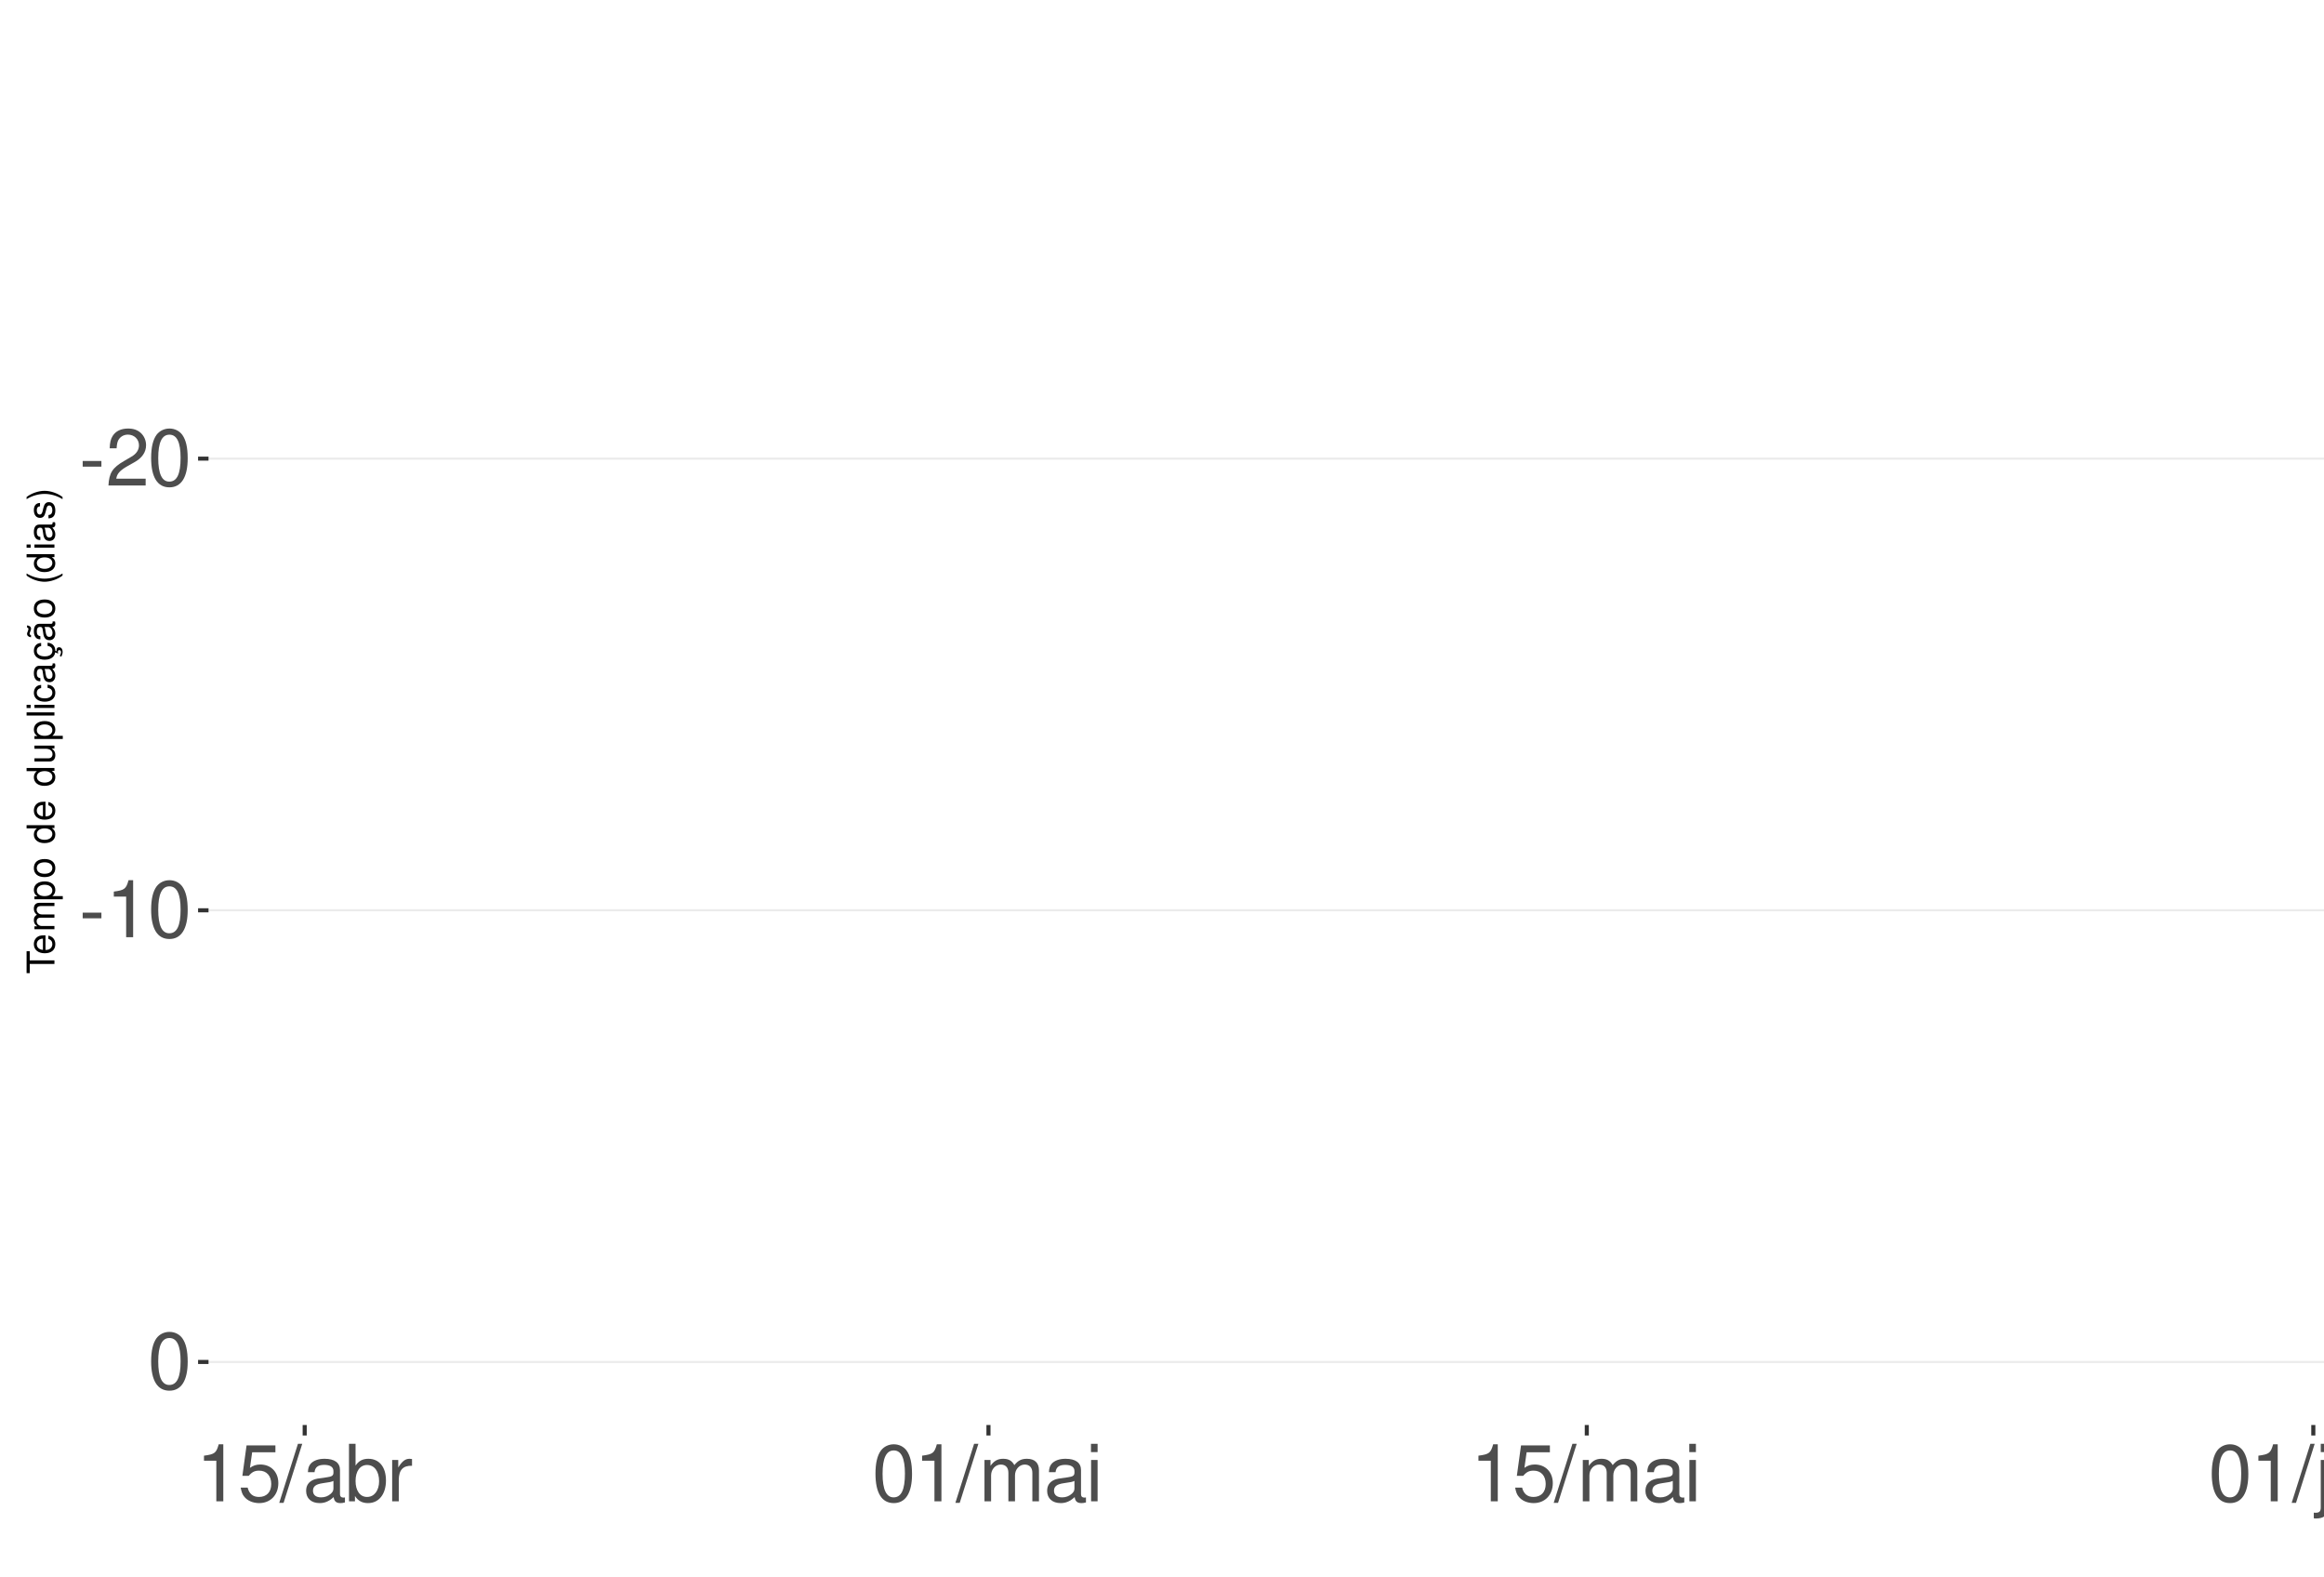
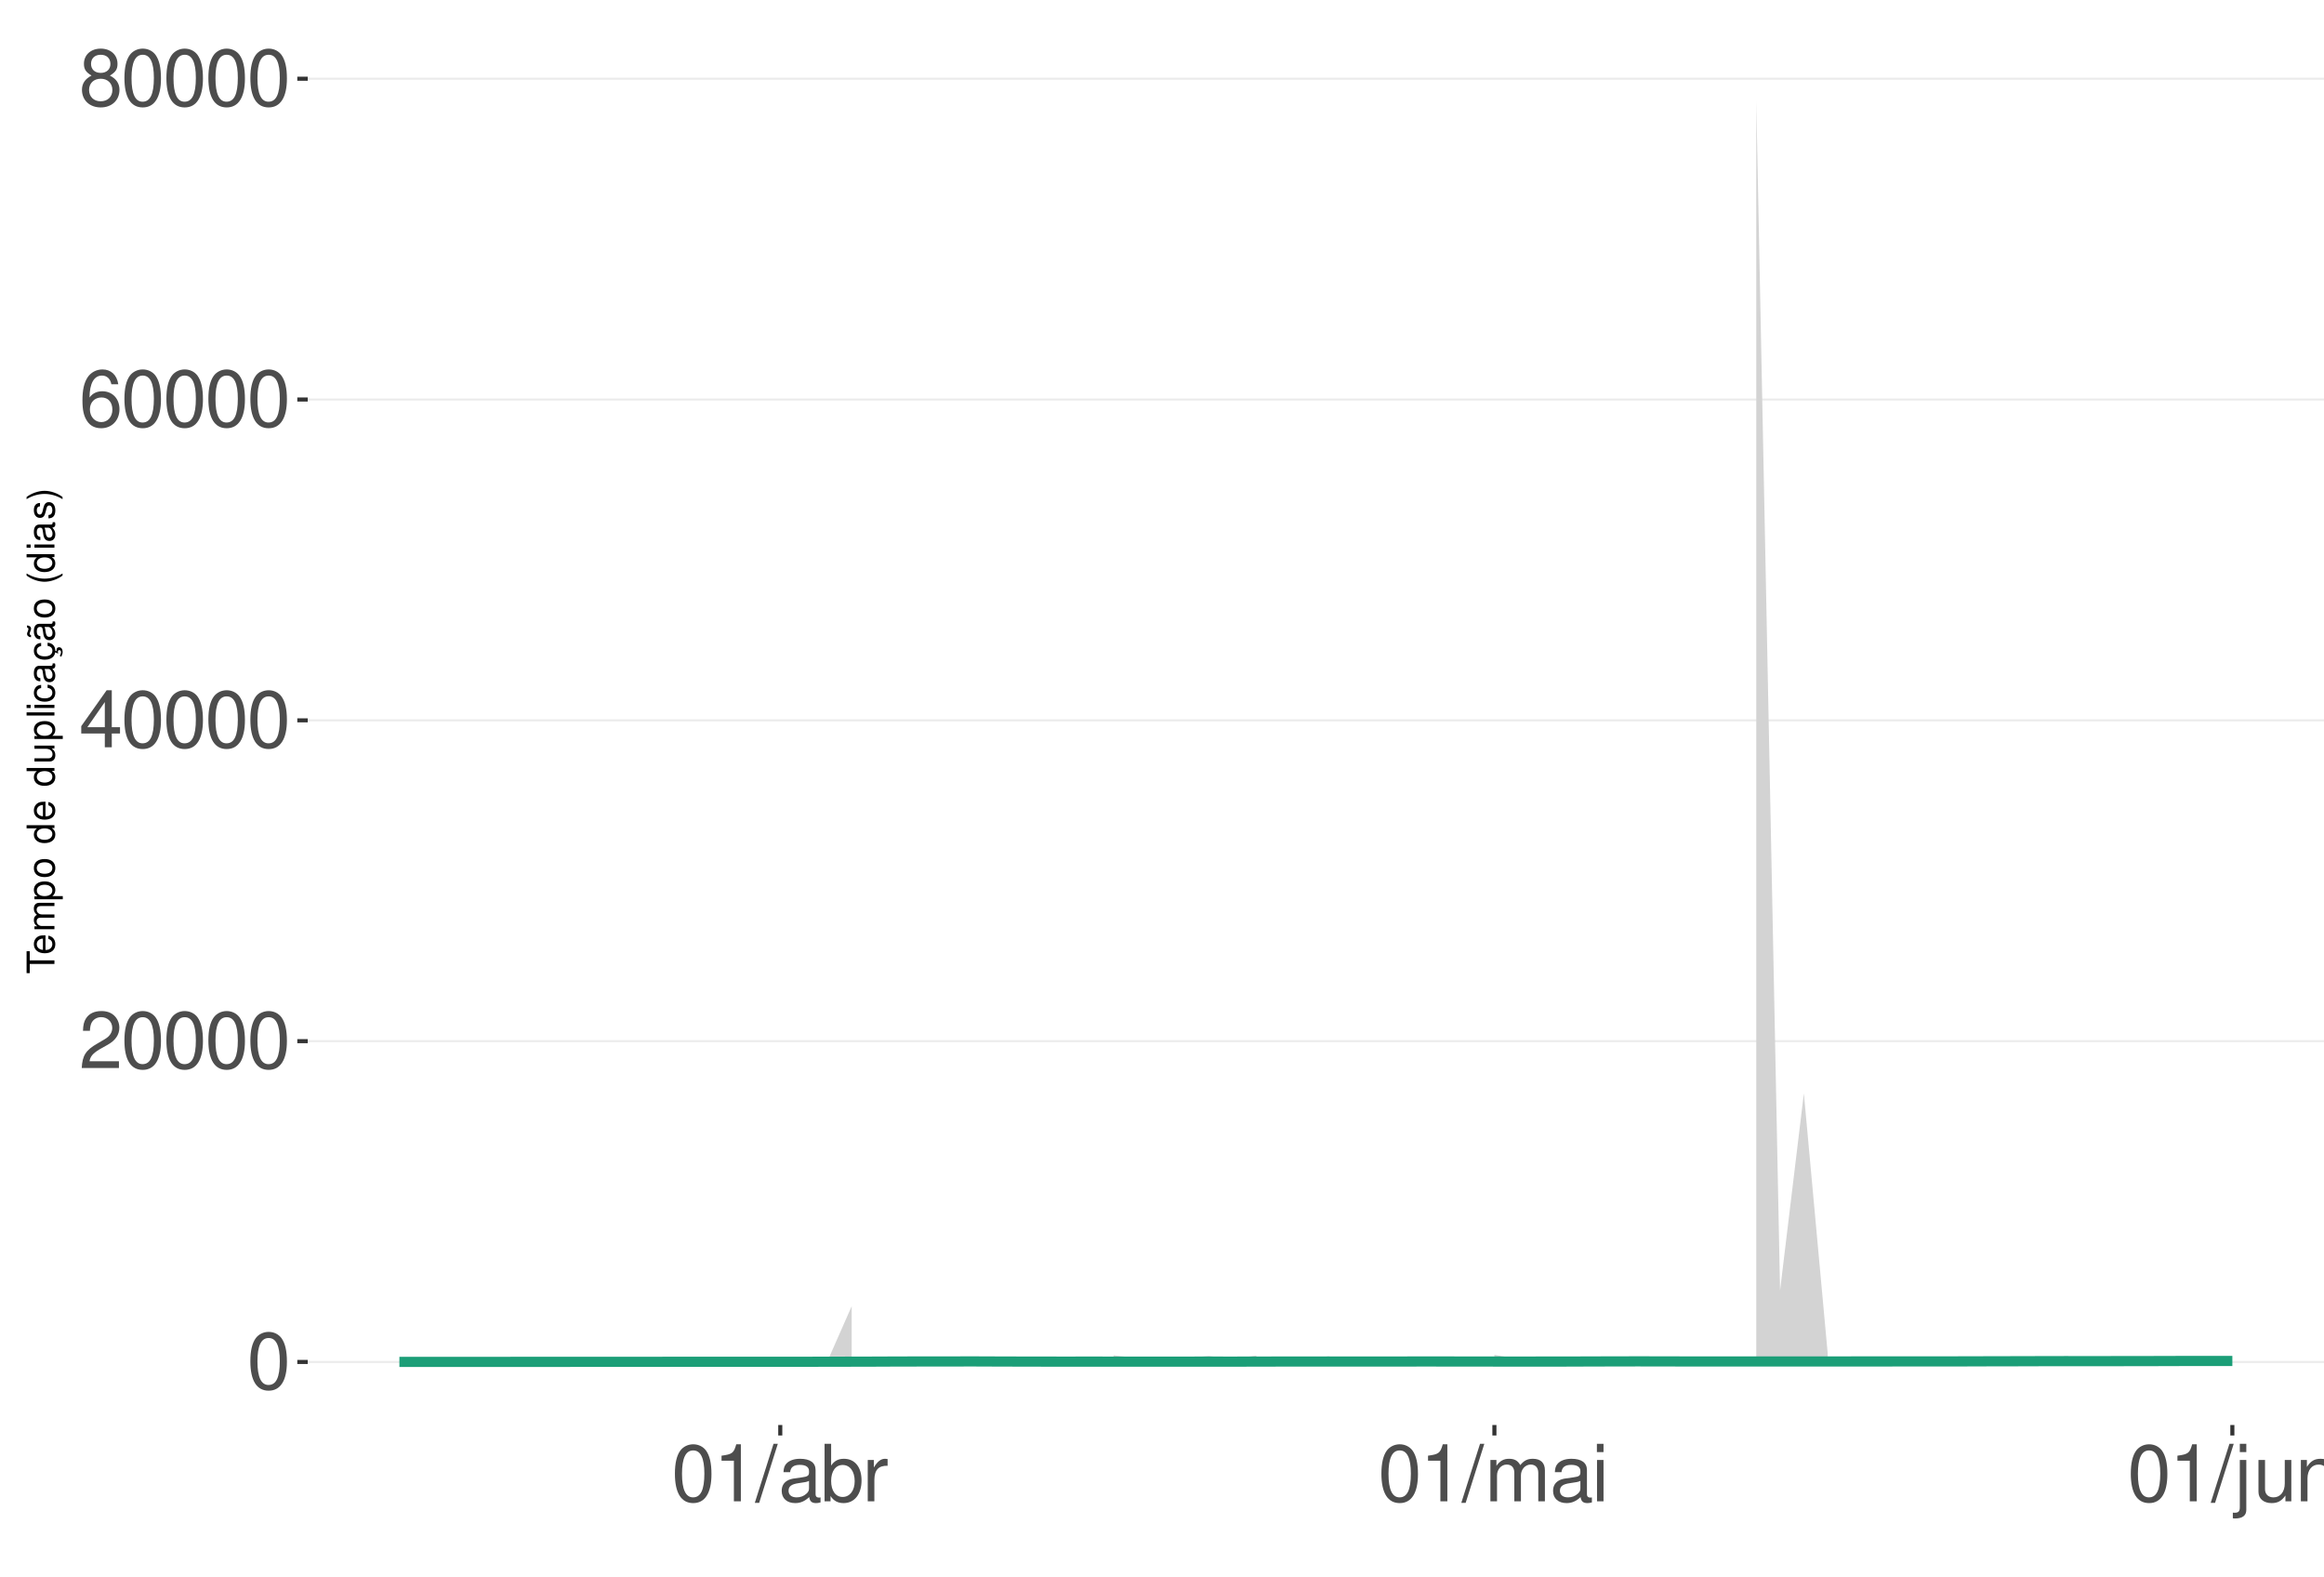
<svg xmlns="http://www.w3.org/2000/svg" xmlns:xlink="http://www.w3.org/1999/xlink" width="609pt" height="413pt" viewBox="0 0 609 413" version="1.1">
  <defs>
    <g>
      <symbol overflow="visible" id="glyph0-0">
        <path style="stroke:none;" d="" />
      </symbol>
      <symbol overflow="visible" id="glyph0-1">
-         <path style="stroke:none;" d="M 5.859 -6.438 L 0.953 -6.438 L 0.953 -4.953 L 5.859 -4.953 Z M 5.859 -6.438 " />
+         <path style="stroke:none;" d="M 5.688 -14.938 C 4.312 -14.938 3.078 -14.312 2.312 -13.297 C 1.359 -11.984 0.891 -10 0.891 -7.234 C 0.891 -2.188 2.547 0.469 5.688 0.469 C 8.781 0.469 10.469 -2.188 10.469 -7.109 C 10.469 -10 10.016 -11.938 9.047 -13.297 C 8.281 -14.328 7.062 -14.938 5.688 -14.938 Z M 5.688 -13.328 C 7.641 -13.328 8.609 -11.312 8.609 -7.266 C 8.609 -3.016 7.656 -1.031 5.641 -1.031 C 3.719 -1.031 2.75 -3.094 2.75 -7.203 C 2.75 -11.312 3.719 -13.328 5.688 -13.328 Z M 5.688 -13.328 " />
      </symbol>
      <symbol overflow="visible" id="glyph0-2">
        <path style="stroke:none;" d="M 10.453 -1.797 L 2.75 -1.797 C 2.938 -3.031 3.594 -3.828 5.391 -4.922 L 7.453 -6.078 C 9.5 -7.203 10.562 -8.734 10.562 -10.578 C 10.562 -11.812 10.062 -12.969 9.188 -13.781 C 8.328 -14.562 7.25 -14.938 5.859 -14.938 C 4 -14.938 2.625 -14.281 1.812 -13 C 1.297 -12.203 1.078 -11.281 1.031 -9.766 L 2.844 -9.766 C 2.906 -10.781 3.031 -11.375 3.281 -11.875 C 3.766 -12.781 4.703 -13.344 5.797 -13.344 C 7.453 -13.344 8.703 -12.141 8.703 -10.531 C 8.703 -9.344 8.016 -8.297 6.719 -7.562 L 4.812 -6.438 C 1.75 -4.688 0.875 -3.281 0.703 -0.016 L 10.453 -0.016 Z M 10.453 -1.797 " />
      </symbol>
      <symbol overflow="visible" id="glyph0-3">
-         <path style="stroke:none;" d="M 5.688 -14.938 C 4.312 -14.938 3.078 -14.312 2.312 -13.297 C 1.359 -11.984 0.891 -10 0.891 -7.234 C 0.891 -2.188 2.547 0.469 5.688 0.469 C 8.781 0.469 10.469 -2.188 10.469 -7.109 C 10.469 -10 10.016 -11.938 9.047 -13.297 C 8.281 -14.328 7.062 -14.938 5.688 -14.938 Z M 5.688 -13.328 C 7.641 -13.328 8.609 -11.312 8.609 -7.266 C 8.609 -3.016 7.656 -1.031 5.641 -1.031 C 3.719 -1.031 2.75 -3.094 2.75 -7.203 C 2.75 -11.312 3.719 -13.328 5.688 -13.328 Z M 5.688 -13.328 " />
+         <path style="stroke:none;" d="M 6.75 -3.609 L 6.75 0 L 8.578 0 L 8.578 -3.609 L 10.734 -3.609 L 10.734 -5.25 L 8.578 -5.25 L 8.578 -14.938 L 7.234 -14.938 L 0.578 -5.531 L 0.578 -3.609 Z M 6.75 -5.25 L 2.172 -5.25 L 6.75 -11.844 Z M 6.75 -5.25 " />
      </symbol>
      <symbol overflow="visible" id="glyph0-4">
+         <path style="stroke:none;" d="M 10.281 -11.047 C 9.938 -13.484 8.359 -14.938 6.141 -14.938 C 4.531 -14.938 3.078 -14.156 2.203 -12.812 C 1.281 -11.344 0.891 -9.516 0.891 -6.812 C 0.891 -4.297 1.234 -2.703 2.125 -1.391 C 2.906 -0.172 4.188 0.469 5.797 0.469 C 8.594 0.469 10.594 -1.609 10.594 -4.531 C 10.594 -7.266 8.734 -9.219 6.109 -9.219 C 4.672 -9.219 3.531 -8.672 2.75 -7.578 C 2.766 -11.281 3.922 -13.328 6.016 -13.328 C 7.297 -13.328 8.188 -12.5 8.469 -11.047 Z M 5.891 -7.594 C 7.641 -7.594 8.734 -6.359 8.734 -4.375 C 8.734 -2.5 7.5 -1.141 5.828 -1.141 C 4.125 -1.141 2.844 -2.562 2.844 -4.469 C 2.844 -6.328 4.094 -7.594 5.891 -7.594 Z M 5.891 -7.594 " />
+       </symbol>
+       <symbol overflow="visible" id="glyph0-5">
+         <path style="stroke:none;" d="M 8.078 -7.875 C 9.609 -8.797 10.078 -9.547 10.078 -10.953 C 10.078 -13.297 8.281 -14.938 5.688 -14.938 C 3.094 -14.938 1.281 -13.297 1.281 -10.969 C 1.281 -9.547 1.75 -8.812 3.266 -7.875 C 1.594 -7.016 0.766 -5.797 0.766 -4.156 C 0.766 -1.422 2.766 0.469 5.688 0.469 C 8.578 0.469 10.594 -1.422 10.594 -4.156 C 10.594 -5.797 9.766 -7.016 8.078 -7.875 Z M 5.688 -13.328 C 7.234 -13.328 8.219 -12.391 8.219 -10.906 C 8.219 -9.5 7.203 -8.578 5.688 -8.578 C 4.125 -8.578 3.141 -9.5 3.141 -10.953 C 3.141 -12.391 4.125 -13.328 5.688 -13.328 Z M 5.688 -7.047 C 7.5 -7.047 8.734 -5.844 8.734 -4.109 C 8.734 -2.312 7.516 -1.141 5.641 -1.141 C 3.859 -1.141 2.625 -2.359 2.625 -4.094 C 2.625 -5.859 3.844 -7.047 5.688 -7.047 Z M 5.688 -7.047 " />
+       </symbol>
+       <symbol overflow="visible" id="glyph0-6">
        <path style="stroke:none;" d="M 5.344 -10.641 L 5.344 0 L 7.172 0 L 7.172 -14.938 L 5.969 -14.938 C 5.328 -12.641 4.922 -12.328 2.109 -11.953 L 2.109 -10.641 Z M 5.344 -10.641 " />
      </symbol>
-       <symbol overflow="visible" id="glyph0-5">
-         <path style="stroke:none;" d="M 9.828 -14.641 L 2.266 -14.641 L 1.172 -6.672 L 2.844 -6.672 C 3.703 -7.688 4.406 -8.031 5.562 -8.031 C 7.516 -8.031 8.734 -6.688 8.734 -4.531 C 8.734 -2.422 7.516 -1.141 5.531 -1.141 C 3.953 -1.141 2.969 -1.938 2.547 -3.594 L 0.719 -3.594 C 0.969 -2.391 1.172 -1.812 1.609 -1.281 C 2.438 -0.172 3.922 0.469 5.578 0.469 C 8.531 0.469 10.594 -1.672 10.594 -4.766 C 10.594 -7.656 8.672 -9.641 5.859 -9.641 C 4.828 -9.641 4 -9.375 3.156 -8.766 L 3.734 -12.844 L 9.828 -12.844 Z M 9.828 -14.641 " />
-       </symbol>
-       <symbol overflow="visible" id="glyph0-6">
+       <symbol overflow="visible" id="glyph0-7">
        <path style="stroke:none;" d="M 4.734 -15.062 L -0.172 0.406 L 0.969 0.406 L 5.859 -15.062 Z M 4.734 -15.062 " />
      </symbol>
-       <symbol overflow="visible" id="glyph0-7">
+       <symbol overflow="visible" id="glyph0-8">
        <path style="stroke:none;" d="M 11.047 -1.016 C 10.859 -0.969 10.781 -0.969 10.672 -0.969 C 10.078 -0.969 9.75 -1.281 9.75 -1.812 L 9.75 -8.188 C 9.75 -10.094 8.344 -11.141 5.688 -11.141 C 4.094 -11.141 2.828 -10.672 2.094 -9.875 C 1.594 -9.312 1.391 -8.703 1.344 -7.625 L 3.078 -7.625 C 3.219 -8.938 4 -9.547 5.625 -9.547 C 7.188 -9.547 8.031 -8.969 8.031 -7.938 L 8.031 -7.484 C 8.016 -6.734 7.641 -6.469 6.234 -6.281 C 3.797 -5.969 3.422 -5.891 2.766 -5.625 C 1.516 -5.078 0.875 -4.125 0.875 -2.734 C 0.875 -0.766 2.234 0.469 4.422 0.469 C 5.781 0.469 6.875 0 8.094 -1.109 C 8.219 0 8.766 0.469 9.875 0.469 C 10.25 0.469 10.469 0.438 11.047 0.297 Z M 8.031 -3.406 C 8.031 -2.828 7.875 -2.484 7.359 -2 C 6.656 -1.359 5.797 -1.031 4.797 -1.031 C 3.453 -1.031 2.672 -1.672 2.672 -2.766 C 2.672 -3.906 3.406 -4.484 5.266 -4.75 C 7.109 -5 7.453 -5.078 8.031 -5.344 Z M 8.031 -3.406 " />
      </symbol>
-       <symbol overflow="visible" id="glyph0-8">
+       <symbol overflow="visible" id="glyph0-9">
        <path style="stroke:none;" d="M 1.109 -15.062 L 1.109 0 L 2.672 0 L 2.672 -1.391 C 3.484 -0.125 4.578 0.469 6.094 0.469 C 8.938 0.469 10.797 -1.859 10.797 -5.453 C 10.797 -8.969 9.047 -11.141 6.172 -11.141 C 4.688 -11.141 3.641 -10.578 2.828 -9.359 L 2.828 -15.062 Z M 5.844 -9.516 C 7.766 -9.516 9 -7.844 9 -5.266 C 9 -2.812 7.719 -1.141 5.844 -1.141 C 4 -1.141 2.828 -2.781 2.828 -5.328 C 2.828 -7.875 4 -9.516 5.844 -9.516 Z M 5.844 -9.516 " />
      </symbol>
-       <symbol overflow="visible" id="glyph0-9">
+       <symbol overflow="visible" id="glyph0-10">
        <path style="stroke:none;" d="M 1.422 -10.828 L 1.422 0 L 3.156 0 L 3.156 -5.625 C 3.188 -8.219 4.25 -9.375 6.625 -9.312 L 6.625 -11.078 C 6.344 -11.109 6.172 -11.141 5.969 -11.141 C 4.859 -11.141 4 -10.469 3.016 -8.859 L 3.016 -10.828 Z M 1.422 -10.828 " />
      </symbol>
-       <symbol overflow="visible" id="glyph0-10">
+       <symbol overflow="visible" id="glyph0-11">
        <path style="stroke:none;" d="M 1.453 -10.828 L 1.453 0 L 3.188 0 L 3.188 -6.797 C 3.188 -8.359 4.312 -9.625 5.719 -9.625 C 7 -9.625 7.719 -8.844 7.719 -7.453 L 7.719 0 L 9.453 0 L 9.453 -6.797 C 9.453 -8.359 10.594 -9.625 12 -9.625 C 13.266 -9.625 14 -8.812 14 -7.453 L 14 0 L 15.734 0 L 15.734 -8.125 C 15.734 -10.062 14.625 -11.141 12.594 -11.141 C 11.156 -11.141 10.281 -10.703 9.281 -9.484 C 8.641 -10.641 7.766 -11.141 6.359 -11.141 C 4.922 -11.141 3.953 -10.594 3.031 -9.297 L 3.031 -10.828 Z M 1.453 -10.828 " />
      </symbol>
-       <symbol overflow="visible" id="glyph0-11">
+       <symbol overflow="visible" id="glyph0-12">
        <path style="stroke:none;" d="M 3.094 -10.828 L 1.391 -10.828 L 1.391 0 L 3.094 0 Z M 3.094 -15.062 L 1.359 -15.062 L 1.359 -12.891 L 3.094 -12.891 Z M 3.094 -15.062 " />
      </symbol>
-       <symbol overflow="visible" id="glyph0-12">
+       <symbol overflow="visible" id="glyph0-13">
        <path style="stroke:none;" d="M 1.453 -10.828 L 1.453 1.562 C 1.453 2.641 1.109 3 0.047 3 C -0.078 3 -0.141 3 -0.375 2.969 L -0.375 4.438 C -0.172 4.484 -0.062 4.5 0.203 4.5 C 2.141 4.5 3.156 3.734 3.156 2.25 L 3.156 -10.828 Z M 3.156 -15.062 L 1.453 -15.062 L 1.453 -12.891 L 3.156 -12.891 Z M 3.156 -15.062 " />
      </symbol>
-       <symbol overflow="visible" id="glyph0-13">
+       <symbol overflow="visible" id="glyph0-14">
        <path style="stroke:none;" d="M 9.953 0 L 9.953 -10.828 L 8.234 -10.828 L 8.234 -4.688 C 8.234 -2.484 7.078 -1.031 5.281 -1.031 C 3.922 -1.031 3.062 -1.859 3.062 -3.156 L 3.062 -10.828 L 1.344 -10.828 L 1.344 -2.484 C 1.344 -0.688 2.688 0.469 4.797 0.469 C 6.375 0.469 7.391 -0.078 8.406 -1.516 L 8.406 0 Z M 9.953 0 " />
      </symbol>
-       <symbol overflow="visible" id="glyph0-14">
+       <symbol overflow="visible" id="glyph0-15">
        <path style="stroke:none;" d="M 1.453 -10.828 L 1.453 0 L 3.188 0 L 3.188 -5.969 C 3.188 -8.188 4.344 -9.625 6.109 -9.625 C 7.484 -9.625 8.344 -8.797 8.344 -7.5 L 8.344 0 L 10.062 0 L 10.062 -8.188 C 10.062 -9.984 8.719 -11.141 6.625 -11.141 C 5.016 -11.141 3.984 -10.516 3.031 -9 L 3.031 -10.828 Z M 1.453 -10.828 " />
      </symbol>
      <symbol overflow="visible" id="glyph1-0">
        <path style="stroke:none;" d="" />
      </symbol>
      <symbol overflow="visible" id="glyph1-1">
        <path style="stroke:none;" d="M -6.469 -3.547 L -6.469 -5.938 L -7.297 -5.938 L -7.297 -0.203 L -6.469 -0.203 L -6.469 -2.609 L 0 -2.609 L 0 -3.547 Z M -6.469 -3.547 " />
      </symbol>
      <symbol overflow="visible" id="glyph1-2">
        <path style="stroke:none;" d="M -2.344 -5.125 C -3.141 -5.125 -3.625 -5.062 -4.016 -4.922 C -4.875 -4.578 -5.391 -3.781 -5.391 -2.797 C -5.391 -1.344 -4.281 -0.406 -2.547 -0.406 C -0.812 -0.406 0.234 -1.297 0.234 -2.781 C 0.234 -3.984 -0.453 -4.812 -1.594 -5.016 L -1.594 -4.188 C -0.906 -3.953 -0.547 -3.484 -0.547 -2.812 C -0.547 -2.281 -0.781 -1.828 -1.219 -1.547 C -1.516 -1.344 -1.812 -1.281 -2.344 -1.266 Z M -3.016 -1.297 C -3.984 -1.359 -4.625 -1.953 -4.625 -2.797 C -4.625 -3.641 -3.953 -4.234 -3.016 -4.234 Z M -3.016 -1.297 " />
      </symbol>
      <symbol overflow="visible" id="glyph1-3">
        <path style="stroke:none;" d="M -5.234 -0.703 L 0 -0.703 L 0 -1.547 L -3.297 -1.547 C -4.047 -1.547 -4.656 -2.094 -4.656 -2.766 C -4.656 -3.391 -4.281 -3.734 -3.609 -3.734 L 0 -3.734 L 0 -4.578 L -3.297 -4.578 C -4.047 -4.578 -4.656 -5.125 -4.656 -5.812 C -4.656 -6.422 -4.266 -6.781 -3.609 -6.781 L 0 -6.781 L 0 -7.625 L -3.938 -7.625 C -4.875 -7.625 -5.391 -7.078 -5.391 -6.094 C -5.391 -5.406 -5.188 -4.984 -4.594 -4.484 C -5.156 -4.188 -5.391 -3.766 -5.391 -3.078 C -5.391 -2.375 -5.125 -1.906 -4.5 -1.469 L -5.234 -1.469 Z M -5.234 -0.703 " />
      </symbol>
      <symbol overflow="visible" id="glyph1-4">
        <path style="stroke:none;" d="M 2.188 -0.547 L 2.188 -1.375 L -0.547 -1.375 C -0.016 -1.812 0.234 -2.312 0.234 -2.984 C 0.234 -4.344 -0.859 -5.234 -2.531 -5.234 C -4.297 -5.234 -5.391 -4.375 -5.391 -2.984 C -5.391 -2.266 -5.062 -1.703 -4.453 -1.312 L -5.234 -1.312 L -5.234 -0.547 Z M -4.609 -2.844 C -4.609 -3.766 -3.797 -4.359 -2.547 -4.359 C -1.359 -4.359 -0.547 -3.75 -0.547 -2.844 C -0.547 -1.953 -1.344 -1.375 -2.578 -1.375 C -3.812 -1.375 -4.609 -1.953 -4.609 -2.844 Z M -4.609 -2.844 " />
      </symbol>
      <symbol overflow="visible" id="glyph1-5">
        <path style="stroke:none;" d="M -5.391 -2.719 C -5.391 -1.234 -4.344 -0.359 -2.578 -0.359 C -0.812 -0.359 0.234 -1.234 0.234 -2.734 C 0.234 -4.203 -0.812 -5.094 -2.547 -5.094 C -4.359 -5.094 -5.391 -4.234 -5.391 -2.719 Z M -4.625 -2.734 C -4.625 -3.672 -3.844 -4.234 -2.547 -4.234 C -1.312 -4.234 -0.547 -3.656 -0.547 -2.734 C -0.547 -1.797 -1.312 -1.234 -2.578 -1.234 C -3.844 -1.234 -4.625 -1.797 -4.625 -2.734 Z M -4.625 -2.734 " />
      </symbol>
      <symbol overflow="visible" id="glyph1-6">
        <path style="stroke:none;" d="" />
      </symbol>
      <symbol overflow="visible" id="glyph1-7">
        <path style="stroke:none;" d="M -7.297 -4.953 L -7.297 -4.125 L -4.578 -4.125 C -5.109 -3.766 -5.391 -3.203 -5.391 -2.516 C -5.391 -1.156 -4.297 -0.266 -2.625 -0.266 C -0.859 -0.266 0.234 -1.125 0.234 -2.547 C 0.234 -3.266 -0.047 -3.766 -0.688 -4.203 L 0 -4.203 L 0 -4.953 Z M -4.609 -2.656 C -4.609 -3.547 -3.812 -4.125 -2.562 -4.125 C -1.344 -4.125 -0.547 -3.547 -0.547 -2.656 C -0.547 -1.734 -1.359 -1.125 -2.578 -1.125 C -3.797 -1.125 -4.609 -1.734 -4.609 -2.656 Z M -4.609 -2.656 " />
      </symbol>
      <symbol overflow="visible" id="glyph1-8">
        <path style="stroke:none;" d="M 0 -4.812 L -5.234 -4.812 L -5.234 -3.984 L -2.266 -3.984 C -1.203 -3.984 -0.5 -3.438 -0.5 -2.562 C -0.5 -1.906 -0.906 -1.484 -1.531 -1.484 L -5.234 -1.484 L -5.234 -0.656 L -1.203 -0.656 C -0.328 -0.656 0.234 -1.297 0.234 -2.312 C 0.234 -3.094 -0.047 -3.578 -0.734 -4.062 L 0 -4.062 Z M 0 -4.812 " />
      </symbol>
      <symbol overflow="visible" id="glyph1-9">
        <path style="stroke:none;" d="M -7.297 -1.516 L -7.297 -0.688 L 0 -0.688 L 0 -1.516 Z M -7.297 -1.516 " />
      </symbol>
      <symbol overflow="visible" id="glyph1-10">
        <path style="stroke:none;" d="M -5.234 -1.5 L -5.234 -0.672 L 0 -0.672 L 0 -1.5 Z M -7.297 -1.5 L -7.297 -0.656 L -6.234 -0.656 L -6.234 -1.5 Z M -7.297 -1.5 " />
      </symbol>
      <symbol overflow="visible" id="glyph1-11">
        <path style="stroke:none;" d="M -3.484 -4.703 C -3.984 -4.672 -4.312 -4.562 -4.609 -4.359 C -5.094 -4 -5.391 -3.375 -5.391 -2.641 C -5.391 -1.219 -4.266 -0.312 -2.531 -0.312 C -0.844 -0.312 0.234 -1.203 0.234 -2.625 C 0.234 -3.875 -0.516 -4.672 -1.797 -4.766 L -1.797 -3.938 C -0.953 -3.797 -0.547 -3.359 -0.547 -2.656 C -0.547 -1.734 -1.297 -1.188 -2.531 -1.188 C -3.844 -1.188 -4.625 -1.719 -4.625 -2.625 C -4.625 -3.328 -4.203 -3.766 -3.484 -3.875 Z M -3.484 -4.703 " />
      </symbol>
      <symbol overflow="visible" id="glyph1-12">
        <path style="stroke:none;" d="M -0.484 -5.344 C -0.469 -5.266 -0.469 -5.219 -0.469 -5.172 C -0.469 -4.875 -0.625 -4.719 -0.875 -4.719 L -3.953 -4.719 C -4.891 -4.719 -5.391 -4.047 -5.391 -2.75 C -5.391 -1.984 -5.172 -1.375 -4.781 -1.016 C -4.516 -0.766 -4.203 -0.672 -3.688 -0.656 L -3.688 -1.484 C -4.328 -1.562 -4.625 -1.938 -4.625 -2.719 C -4.625 -3.484 -4.344 -3.891 -3.844 -3.891 L -3.625 -3.891 C -3.266 -3.875 -3.125 -3.703 -3.047 -3.016 C -2.891 -1.844 -2.844 -1.656 -2.719 -1.344 C -2.453 -0.734 -2 -0.422 -1.312 -0.422 C -0.375 -0.422 0.234 -1.078 0.234 -2.141 C 0.234 -2.797 0 -3.328 -0.547 -3.922 C 0 -3.984 0.234 -4.234 0.234 -4.781 C 0.234 -4.953 0.203 -5.062 0.141 -5.344 Z M -1.656 -3.891 C -1.375 -3.891 -1.203 -3.812 -0.969 -3.562 C -0.656 -3.219 -0.5 -2.812 -0.5 -2.312 C -0.5 -1.672 -0.812 -1.297 -1.344 -1.297 C -1.891 -1.297 -2.172 -1.656 -2.297 -2.547 C -2.422 -3.438 -2.453 -3.609 -2.594 -3.891 Z M -1.656 -3.891 " />
      </symbol>
      <symbol overflow="visible" id="glyph1-13">
        <path style="stroke:none;" d="M 0.234 -2.641 C 0.234 -3.875 -0.547 -4.703 -1.797 -4.766 L -1.797 -3.938 C -0.953 -3.797 -0.531 -3.359 -0.531 -2.656 C -0.531 -1.734 -1.281 -1.188 -2.516 -1.188 C -3.844 -1.188 -4.625 -1.719 -4.625 -2.625 C -4.625 -3.328 -4.203 -3.766 -3.484 -3.875 L -3.484 -4.703 C -3.984 -4.672 -4.312 -4.562 -4.609 -4.359 C -5.094 -4 -5.391 -3.375 -5.391 -2.641 C -5.391 -1.219 -4.266 -0.312 -2.531 -0.312 C -1.469 -0.312 -0.625 -0.672 -0.156 -1.312 C 0.047 -1.594 0.125 -1.812 0.203 -2.25 L 0.922 -1.938 L 0.984 -2.062 C 0.938 -2.188 0.906 -2.25 0.906 -2.375 C 0.906 -2.656 1.047 -2.828 1.281 -2.828 C 1.547 -2.828 1.734 -2.594 1.734 -2.297 C 1.734 -2.031 1.672 -1.844 1.438 -1.406 L 1.406 -1.312 L 1.812 -1.094 C 2.078 -1.75 2.141 -1.953 2.141 -2.344 C 2.141 -3.109 1.781 -3.578 1.203 -3.578 C 0.781 -3.578 0.547 -3.297 0.547 -2.797 C 0.547 -2.703 0.547 -2.641 0.562 -2.516 Z M 0.234 -2.641 " />
      </symbol>
      <symbol overflow="visible" id="glyph1-14">
        <path style="stroke:none;" d="M -0.484 -5.344 C -0.469 -5.266 -0.469 -5.219 -0.469 -5.172 C -0.469 -4.875 -0.625 -4.719 -0.875 -4.719 L -3.953 -4.719 C -4.891 -4.719 -5.391 -4.047 -5.391 -2.75 C -5.391 -1.984 -5.172 -1.375 -4.781 -1.016 C -4.516 -0.766 -4.203 -0.672 -3.688 -0.656 L -3.688 -1.484 C -4.328 -1.562 -4.625 -1.938 -4.625 -2.719 C -4.625 -3.484 -4.344 -3.891 -3.844 -3.891 L -3.625 -3.891 C -3.266 -3.875 -3.125 -3.703 -3.047 -3.016 C -2.891 -1.844 -2.844 -1.656 -2.719 -1.344 C -2.453 -0.734 -2 -0.422 -1.312 -0.422 C -0.375 -0.422 0.234 -1.078 0.234 -2.141 C 0.234 -2.797 0 -3.328 -0.547 -3.922 C 0 -3.984 0.234 -4.234 0.234 -4.781 C 0.234 -4.953 0.203 -5.062 0.141 -5.344 Z M -1.656 -3.891 C -1.375 -3.891 -1.203 -3.812 -0.969 -3.562 C -0.656 -3.219 -0.5 -2.812 -0.5 -2.312 C -0.5 -1.672 -0.812 -1.297 -1.344 -1.297 C -1.891 -1.297 -2.172 -1.656 -2.297 -2.547 C -2.422 -3.438 -2.453 -3.609 -2.594 -3.891 Z M -7.172 -3.75 C -6.922 -3.672 -6.812 -3.547 -6.812 -3.375 C -6.812 -3.25 -6.875 -2.984 -6.984 -2.734 C -7.156 -2.312 -7.172 -2.25 -7.172 -2.047 C -7.172 -1.594 -6.797 -1.297 -6.141 -1.188 L -6.141 -1.766 C -6.375 -1.812 -6.5 -1.938 -6.5 -2.094 C -6.5 -2.203 -6.469 -2.344 -6.375 -2.578 C -6.156 -3.156 -6.125 -3.234 -6.125 -3.438 C -6.125 -3.922 -6.484 -4.219 -7.172 -4.312 Z M -7.172 -3.75 " />
      </symbol>
      <symbol overflow="visible" id="glyph1-15">
        <path style="stroke:none;" d="M -7.297 -2.359 C -5.984 -1.359 -4.156 -0.734 -2.594 -0.734 C -1.016 -0.734 0.812 -1.359 2.125 -2.359 L 2.125 -2.906 C 0.688 -2.031 -0.984 -1.547 -2.594 -1.547 C -4.188 -1.547 -5.875 -2.031 -7.297 -2.906 Z M -7.297 -2.359 " />
      </symbol>
      <symbol overflow="visible" id="glyph1-16">
        <path style="stroke:none;" d="M -3.781 -4.375 C -4.812 -4.375 -5.391 -3.688 -5.391 -2.484 C -5.391 -1.266 -4.766 -0.469 -3.797 -0.469 C -2.969 -0.469 -2.578 -0.891 -2.281 -2.125 L -2.094 -2.906 C -1.953 -3.484 -1.734 -3.719 -1.375 -3.719 C -0.875 -3.719 -0.547 -3.234 -0.547 -2.5 C -0.547 -2.047 -0.672 -1.672 -0.891 -1.453 C -1.047 -1.328 -1.188 -1.266 -1.562 -1.219 L -1.562 -0.344 C -0.344 -0.375 0.234 -1.062 0.234 -2.438 C 0.234 -3.75 -0.422 -4.594 -1.438 -4.594 C -2.203 -4.594 -2.641 -4.156 -2.891 -3.109 L -3.078 -2.312 C -3.234 -1.625 -3.453 -1.344 -3.828 -1.344 C -4.312 -1.344 -4.625 -1.766 -4.625 -2.453 C -4.625 -3.125 -4.328 -3.484 -3.781 -3.5 Z M -3.781 -4.375 " />
      </symbol>
      <symbol overflow="visible" id="glyph1-17">
        <path style="stroke:none;" d="M 2.125 -0.938 C 0.812 -1.938 -1.016 -2.562 -2.578 -2.562 C -4.156 -2.562 -5.984 -1.938 -7.297 -0.938 L -7.297 -0.375 C -5.859 -1.266 -4.188 -1.75 -2.578 -1.75 C -0.984 -1.75 0.703 -1.266 2.125 -0.375 Z M 2.125 -0.938 " />
      </symbol>
    </g>
    <clipPath id="clip1">
-       <path d="M 54.645 9.961 L 609 9.961 L 609 373.328 L 54.645 373.328 Z M 54.645 9.961 " />
+       <path d="M 80.645 9.961 L 609 9.961 L 609 373.328 L 80.645 373.328 Z M 80.645 9.961 " />
    </clipPath>
    <clipPath id="clip2">
-       <path d="M 54.645 119 L 609 119 L 609 121 L 54.645 121 Z M 54.645 119 " />
+       <path d="M 80.645 356 L 609 356 L 609 358 L 80.645 358 Z M 80.645 356 " />
    </clipPath>
    <clipPath id="clip3">
-       <path d="M 54.645 238 L 609 238 L 609 239 L 54.645 239 Z M 54.645 238 " />
+       <path d="M 80.645 272 L 609 272 L 609 274 L 80.645 274 Z M 80.645 272 " />
    </clipPath>
    <clipPath id="clip4">
-       <path d="M 54.645 356 L 609 356 L 609 358 L 54.645 358 Z M 54.645 356 " />
+       <path d="M 80.645 188 L 609 188 L 609 189 L 80.645 189 Z M 80.645 188 " />
+     </clipPath>
+     <clipPath id="clip5">
+       <path d="M 80.645 104 L 609 104 L 609 105 L 80.645 105 Z M 80.645 104 " />
+     </clipPath>
+     <clipPath id="clip6">
+       <path d="M 80.645 20 L 609 20 L 609 21 L 80.645 21 Z M 80.645 20 " />
    </clipPath>
  </defs>
  <g id="surface203">
    <rect x="0" y="0" width="609" height="413" style="fill:rgb(100%,100%,100%);fill-opacity:1;stroke:none;" />
    <rect x="0" y="0" width="609" height="413" style="fill:rgb(100%,100%,100%);fill-opacity:1;stroke:none;" />
    <path style="fill:none;stroke-width:1.067;stroke-linecap:round;stroke-linejoin:round;stroke:rgb(100%,100%,100%);stroke-opacity:1;stroke-miterlimit:10;" d="M 0 413 L 609 413 L 609 0 L 0 0 Z M 0 413 " />
    <g clip-path="url(#clip1)" clip-rule="nonzero">
-       <path style=" stroke:none;fill-rule:nonzero;fill:rgb(100%,100%,100%);fill-opacity:1;" d="M 54.645 373.328 L 609 373.328 L 609 9.961 L 54.645 9.961 Z M 54.645 373.328 " />
+       <path style=" stroke:none;fill-rule:nonzero;fill:rgb(100%,100%,100%);fill-opacity:1;" d="M 80.645 373.328 L 609 373.328 L 609 9.961 L 80.645 9.961 Z M 80.645 373.328 " />
    </g>
    <g clip-path="url(#clip2)" clip-rule="nonzero">
-       <path style="fill:none;stroke-width:0.533;stroke-linecap:butt;stroke-linejoin:round;stroke:rgb(92.157%,92.157%,92.157%);stroke-opacity:1;stroke-miterlimit:10;" d="M 54.645 120.152 L 609 120.152 " />
+       <path style="fill:none;stroke-width:0.533;stroke-linecap:butt;stroke-linejoin:round;stroke:rgb(92.157%,92.157%,92.157%);stroke-opacity:1;stroke-miterlimit:10;" d="M 80.645 356.812 L 609 356.812 " />
    </g>
    <g clip-path="url(#clip3)" clip-rule="nonzero">
-       <path style="fill:none;stroke-width:0.533;stroke-linecap:butt;stroke-linejoin:round;stroke:rgb(92.157%,92.157%,92.157%);stroke-opacity:1;stroke-miterlimit:10;" d="M 54.645 238.48 L 609 238.48 " />
+       <path style="fill:none;stroke-width:0.533;stroke-linecap:butt;stroke-linejoin:round;stroke:rgb(92.157%,92.157%,92.157%);stroke-opacity:1;stroke-miterlimit:10;" d="M 80.645 272.766 L 609 272.766 " />
    </g>
    <g clip-path="url(#clip4)" clip-rule="nonzero">
-       <path style="fill:none;stroke-width:0.533;stroke-linecap:butt;stroke-linejoin:round;stroke:rgb(92.157%,92.157%,92.157%);stroke-opacity:1;stroke-miterlimit:10;" d="M 54.645 356.812 L 609 356.812 " />
-     </g>
-     <g style="fill:rgb(30.196%,30.196%,30.196%);fill-opacity:1;">
-       <use xlink:href="#glyph0-1" x="20.715" y="127.206" />
-       <use xlink:href="#glyph0-2" x="27.715" y="127.206" />
-       <use xlink:href="#glyph0-3" x="38.715" y="127.206" />
-     </g>
-     <g style="fill:rgb(30.196%,30.196%,30.196%);fill-opacity:1;">
-       <use xlink:href="#glyph0-1" x="20.715" y="245.534" />
-       <use xlink:href="#glyph0-4" x="27.715" y="245.534" />
-       <use xlink:href="#glyph0-3" x="38.715" y="245.534" />
-     </g>
-     <g style="fill:rgb(30.196%,30.196%,30.196%);fill-opacity:1;">
-       <use xlink:href="#glyph0-3" x="38.715" y="363.866" />
-     </g>
-     <path style="fill:none;stroke-width:1.067;stroke-linecap:butt;stroke-linejoin:round;stroke:rgb(20%,20%,20%);stroke-opacity:1;stroke-miterlimit:10;" d="M 51.906 120.152 L 54.645 120.152 " />
-     <path style="fill:none;stroke-width:1.067;stroke-linecap:butt;stroke-linejoin:round;stroke:rgb(20%,20%,20%);stroke-opacity:1;stroke-miterlimit:10;" d="M 51.906 238.48 L 54.645 238.48 " />
-     <path style="fill:none;stroke-width:1.067;stroke-linecap:butt;stroke-linejoin:round;stroke:rgb(20%,20%,20%);stroke-opacity:1;stroke-miterlimit:10;" d="M 51.906 356.812 L 54.645 356.812 " />
-     <path style="fill:none;stroke-width:1.067;stroke-linecap:butt;stroke-linejoin:round;stroke:rgb(20%,20%,20%);stroke-opacity:1;stroke-miterlimit:10;" d="M 79.844 376.07 L 79.844 373.328 " />
-     <path style="fill:none;stroke-width:1.067;stroke-linecap:butt;stroke-linejoin:round;stroke:rgb(20%,20%,20%);stroke-opacity:1;stroke-miterlimit:10;" d="M 259.027 376.07 L 259.027 373.328 " />
-     <path style="fill:none;stroke-width:1.067;stroke-linecap:butt;stroke-linejoin:round;stroke:rgb(20%,20%,20%);stroke-opacity:1;stroke-miterlimit:10;" d="M 415.816 376.07 L 415.816 373.328 " />
-     <path style="fill:none;stroke-width:1.067;stroke-linecap:butt;stroke-linejoin:round;stroke:rgb(20%,20%,20%);stroke-opacity:1;stroke-miterlimit:10;" d="M 606.199 376.07 L 606.199 373.328 " />
-     <g style="fill:rgb(30.196%,30.196%,30.196%);fill-opacity:1;">
-       <use xlink:href="#glyph0-4" x="51.344" y="393.315" />
-       <use xlink:href="#glyph0-5" x="62.344" y="393.315" />
-       <use xlink:href="#glyph0-6" x="73.344" y="393.315" />
-       <use xlink:href="#glyph0-7" x="79.344" y="393.315" />
-       <use xlink:href="#glyph0-8" x="90.344" y="393.315" />
-       <use xlink:href="#glyph0-9" x="101.344" y="393.315" />
-     </g>
-     <g style="fill:rgb(30.196%,30.196%,30.196%);fill-opacity:1;">
-       <use xlink:href="#glyph0-3" x="228.527" y="393.315" />
-       <use xlink:href="#glyph0-4" x="239.527" y="393.315" />
-       <use xlink:href="#glyph0-6" x="250.527" y="393.315" />
-       <use xlink:href="#glyph0-10" x="256.527" y="393.315" />
-       <use xlink:href="#glyph0-7" x="273.527" y="393.315" />
-       <use xlink:href="#glyph0-11" x="284.527" y="393.315" />
-     </g>
-     <g style="fill:rgb(30.196%,30.196%,30.196%);fill-opacity:1;">
-       <use xlink:href="#glyph0-4" x="385.316" y="393.315" />
-       <use xlink:href="#glyph0-5" x="396.316" y="393.315" />
-       <use xlink:href="#glyph0-6" x="407.316" y="393.315" />
-       <use xlink:href="#glyph0-10" x="413.316" y="393.315" />
-       <use xlink:href="#glyph0-7" x="430.316" y="393.315" />
-       <use xlink:href="#glyph0-11" x="441.316" y="393.315" />
-     </g>
-     <g style="fill:rgb(30.196%,30.196%,30.196%);fill-opacity:1;">
-       <use xlink:href="#glyph0-3" x="578.699" y="393.315" />
-       <use xlink:href="#glyph0-4" x="589.699" y="393.315" />
-       <use xlink:href="#glyph0-6" x="600.699" y="393.315" />
-       <use xlink:href="#glyph0-12" x="606.699" y="393.315" />
-       <use xlink:href="#glyph0-13" x="611.699" y="393.315" />
-       <use xlink:href="#glyph0-14" x="622.699" y="393.315" />
+       <path style="fill:none;stroke-width:0.533;stroke-linecap:butt;stroke-linejoin:round;stroke:rgb(92.157%,92.157%,92.157%);stroke-opacity:1;stroke-miterlimit:10;" d="M 80.645 188.715 L 609 188.715 " />
+     </g>
+     <g clip-path="url(#clip5)" clip-rule="nonzero">
+       <path style="fill:none;stroke-width:0.533;stroke-linecap:butt;stroke-linejoin:round;stroke:rgb(92.157%,92.157%,92.157%);stroke-opacity:1;stroke-miterlimit:10;" d="M 80.645 104.668 L 609 104.668 " />
+     </g>
+     <g clip-path="url(#clip6)" clip-rule="nonzero">
+       <path style="fill:none;stroke-width:0.533;stroke-linecap:butt;stroke-linejoin:round;stroke:rgb(92.157%,92.157%,92.157%);stroke-opacity:1;stroke-miterlimit:10;" d="M 80.645 20.621 L 609 20.621 " />
+     </g>
+     <path style=" stroke:none;fill-rule:nonzero;fill:rgb(82.745%,82.745%,82.745%);fill-opacity:1;" d="M 104.66 356.742 L 110.898 356.766 L 117.137 356.77 L 123.375 356.766 L 129.613 356.766 L 135.852 356.762 L 142.09 356.754 L 148.328 356.754 L 154.566 356.734 L 160.805 356.711 L 167.039 356.699 L 173.277 356.688 L 179.516 356.578 L 185.754 356.355 L 191.992 356.5 L 198.23 356.613 L 204.469 356.66 L 210.707 356.609 L 216.945 356.359 L 223.184 342.195 L 223.184 356.773 L 210.707 356.781 L 185.754 356.781 L 179.516 356.785 L 173.277 356.785 L 167.039 356.789 L 160.805 356.789 L 154.566 356.793 L 142.09 356.793 L 135.852 356.797 L 104.66 356.797 Z M 104.66 356.742 " />
+     <path style=" stroke:none;fill-rule:nonzero;fill:rgb(82.745%,82.745%,82.745%);fill-opacity:1;" d="M 291.801 355.062 L 298.039 355.805 L 304.277 355.668 L 310.516 355.801 L 316.75 355.25 L 322.988 356.043 L 329.227 355.129 L 329.227 356.762 L 322.988 356.766 L 291.801 356.766 Z M 291.801 355.062 " />
+     <path style=" stroke:none;fill-rule:nonzero;fill:rgb(82.745%,82.745%,82.745%);fill-opacity:1;" d="M 391.605 354.957 L 397.844 356.012 L 404.082 355.609 L 410.32 355.484 L 410.32 356.754 L 404.082 356.758 L 391.605 356.758 Z M 391.605 354.957 " />
+     <path style=" stroke:none;fill-rule:nonzero;fill:rgb(82.745%,82.745%,82.745%);fill-opacity:1;" d="M 460.227 26.48 L 466.461 338.094 L 472.699 286.441 L 478.938 354.496 L 478.938 356.746 L 460.227 356.746 Z M 460.227 26.48 " />
+     <path style="fill:none;stroke-width:2.667;stroke-linecap:butt;stroke-linejoin:round;stroke:rgb(10.588%,61.961%,46.667%);stroke-opacity:1;stroke-miterlimit:10;" d="M 104.66 356.789 L 110.898 356.793 L 117.137 356.793 L 123.375 356.789 L 129.613 356.789 L 135.852 356.785 L 148.328 356.785 L 154.566 356.777 L 160.805 356.773 L 167.039 356.773 L 173.277 356.77 L 185.754 356.754 L 191.992 356.754 L 204.469 356.762 L 210.707 356.758 L 223.184 356.734 L 229.422 356.719 L 235.66 356.691 L 241.895 356.684 L 248.133 356.684 L 254.371 356.664 L 260.609 356.688 L 266.848 356.707 L 273.086 356.719 L 279.324 356.723 L 285.562 356.719 L 298.039 356.727 L 304.277 356.723 L 310.516 356.723 L 316.75 356.719 L 322.988 356.723 L 329.227 356.715 L 335.465 356.699 L 341.703 356.695 L 347.941 356.688 L 360.418 356.695 L 366.656 356.691 L 372.895 356.684 L 385.371 356.691 L 391.605 356.703 L 397.844 356.711 L 404.082 356.703 L 410.32 356.703 L 416.559 356.68 L 422.797 356.664 L 429.035 356.652 L 435.273 356.66 L 441.512 356.676 L 447.75 356.684 L 453.988 356.676 L 460.227 356.684 L 466.461 356.68 L 472.699 356.68 L 478.938 356.684 L 485.176 356.672 L 491.414 356.672 L 497.652 356.668 L 503.891 356.66 L 510.129 356.66 L 516.367 356.652 L 522.605 356.629 L 528.844 356.621 L 535.082 356.602 L 541.316 356.59 L 547.555 356.598 L 553.793 356.59 L 560.031 356.586 L 566.27 356.57 L 572.508 356.551 L 578.746 356.547 L 584.984 356.551 " />
+     <g style="fill:rgb(30.196%,30.196%,30.196%);fill-opacity:1;">
+       <use xlink:href="#glyph0-1" x="64.715" y="363.866" />
+     </g>
+     <g style="fill:rgb(30.196%,30.196%,30.196%);fill-opacity:1;">
+       <use xlink:href="#glyph0-2" x="20.715" y="279.819" />
+       <use xlink:href="#glyph0-1" x="31.715" y="279.819" />
+       <use xlink:href="#glyph0-1" x="42.715" y="279.819" />
+       <use xlink:href="#glyph0-1" x="53.715" y="279.819" />
+       <use xlink:href="#glyph0-1" x="64.715" y="279.819" />
+     </g>
+     <g style="fill:rgb(30.196%,30.196%,30.196%);fill-opacity:1;">
+       <use xlink:href="#glyph0-3" x="20.715" y="195.769" />
+       <use xlink:href="#glyph0-1" x="31.715" y="195.769" />
+       <use xlink:href="#glyph0-1" x="42.715" y="195.769" />
+       <use xlink:href="#glyph0-1" x="53.715" y="195.769" />
+       <use xlink:href="#glyph0-1" x="64.715" y="195.769" />
+     </g>
+     <g style="fill:rgb(30.196%,30.196%,30.196%);fill-opacity:1;">
+       <use xlink:href="#glyph0-4" x="20.715" y="111.722" />
+       <use xlink:href="#glyph0-1" x="31.715" y="111.722" />
+       <use xlink:href="#glyph0-1" x="42.715" y="111.722" />
+       <use xlink:href="#glyph0-1" x="53.715" y="111.722" />
+       <use xlink:href="#glyph0-1" x="64.715" y="111.722" />
+     </g>
+     <g style="fill:rgb(30.196%,30.196%,30.196%);fill-opacity:1;">
+       <use xlink:href="#glyph0-5" x="20.715" y="27.675" />
+       <use xlink:href="#glyph0-1" x="31.715" y="27.675" />
+       <use xlink:href="#glyph0-1" x="42.715" y="27.675" />
+       <use xlink:href="#glyph0-1" x="53.715" y="27.675" />
+       <use xlink:href="#glyph0-1" x="64.715" y="27.675" />
+     </g>
+     <path style="fill:none;stroke-width:1.067;stroke-linecap:butt;stroke-linejoin:round;stroke:rgb(20%,20%,20%);stroke-opacity:1;stroke-miterlimit:10;" d="M 77.906 356.812 L 80.645 356.812 " />
+     <path style="fill:none;stroke-width:1.067;stroke-linecap:butt;stroke-linejoin:round;stroke:rgb(20%,20%,20%);stroke-opacity:1;stroke-miterlimit:10;" d="M 77.906 272.766 L 80.645 272.766 " />
+     <path style="fill:none;stroke-width:1.067;stroke-linecap:butt;stroke-linejoin:round;stroke:rgb(20%,20%,20%);stroke-opacity:1;stroke-miterlimit:10;" d="M 77.906 188.715 L 80.645 188.715 " />
+     <path style="fill:none;stroke-width:1.067;stroke-linecap:butt;stroke-linejoin:round;stroke:rgb(20%,20%,20%);stroke-opacity:1;stroke-miterlimit:10;" d="M 77.906 104.668 L 80.645 104.668 " />
+     <path style="fill:none;stroke-width:1.067;stroke-linecap:butt;stroke-linejoin:round;stroke:rgb(20%,20%,20%);stroke-opacity:1;stroke-miterlimit:10;" d="M 77.906 20.621 L 80.645 20.621 " />
+     <path style="fill:none;stroke-width:1.067;stroke-linecap:butt;stroke-linejoin:round;stroke:rgb(20%,20%,20%);stroke-opacity:1;stroke-miterlimit:10;" d="M 204.469 376.07 L 204.469 373.328 " />
+     <path style="fill:none;stroke-width:1.067;stroke-linecap:butt;stroke-linejoin:round;stroke:rgb(20%,20%,20%);stroke-opacity:1;stroke-miterlimit:10;" d="M 391.605 376.07 L 391.605 373.328 " />
+     <path style="fill:none;stroke-width:1.067;stroke-linecap:butt;stroke-linejoin:round;stroke:rgb(20%,20%,20%);stroke-opacity:1;stroke-miterlimit:10;" d="M 584.984 376.07 L 584.984 373.328 " />
+     <g style="fill:rgb(30.196%,30.196%,30.196%);fill-opacity:1;">
+       <use xlink:href="#glyph0-1" x="175.969" y="393.315" />
+       <use xlink:href="#glyph0-6" x="186.969" y="393.315" />
+       <use xlink:href="#glyph0-7" x="197.969" y="393.315" />
+       <use xlink:href="#glyph0-8" x="203.969" y="393.315" />
+       <use xlink:href="#glyph0-9" x="214.969" y="393.315" />
+       <use xlink:href="#glyph0-10" x="225.969" y="393.315" />
+     </g>
+     <g style="fill:rgb(30.196%,30.196%,30.196%);fill-opacity:1;">
+       <use xlink:href="#glyph0-1" x="361.105" y="393.315" />
+       <use xlink:href="#glyph0-6" x="372.105" y="393.315" />
+       <use xlink:href="#glyph0-7" x="383.105" y="393.315" />
+       <use xlink:href="#glyph0-11" x="389.105" y="393.315" />
+       <use xlink:href="#glyph0-8" x="406.105" y="393.315" />
+       <use xlink:href="#glyph0-12" x="417.105" y="393.315" />
+     </g>
+     <g style="fill:rgb(30.196%,30.196%,30.196%);fill-opacity:1;">
+       <use xlink:href="#glyph0-1" x="557.484" y="393.315" />
+       <use xlink:href="#glyph0-6" x="568.484" y="393.315" />
+       <use xlink:href="#glyph0-7" x="579.484" y="393.315" />
+       <use xlink:href="#glyph0-13" x="585.484" y="393.315" />
+       <use xlink:href="#glyph0-14" x="590.484" y="393.315" />
+       <use xlink:href="#glyph0-15" x="601.484" y="393.315" />
    </g>
    <g style="fill:rgb(0%,0%,0%);fill-opacity:1;">
      <use xlink:href="#glyph1-1" x="14.263" y="255.145" />
      <use xlink:href="#glyph1-2" x="14.263" y="250.145" />
      <use xlink:href="#glyph1-3" x="14.263" y="244.145" />
      <use xlink:href="#glyph1-4" x="14.263" y="236.145" />
      <use xlink:href="#glyph1-5" x="14.263" y="230.145" />
      <use xlink:href="#glyph1-6" x="14.263" y="224.145" />
      <use xlink:href="#glyph1-7" x="14.263" y="221.145" />
      <use xlink:href="#glyph1-2" x="14.263" y="215.145" />
      <use xlink:href="#glyph1-6" x="14.263" y="209.145" />
      <use xlink:href="#glyph1-7" x="14.263" y="206.145" />
      <use xlink:href="#glyph1-8" x="14.263" y="200.145" />
      <use xlink:href="#glyph1-4" x="14.263" y="194.145" />
      <use xlink:href="#glyph1-9" x="14.263" y="188.145" />
      <use xlink:href="#glyph1-10" x="14.263" y="186.145" />
      <use xlink:href="#glyph1-11" x="14.263" y="184.145" />
      <use xlink:href="#glyph1-12" x="14.263" y="179.145" />
      <use xlink:href="#glyph1-13" x="14.263" y="173.145" />
      <use xlink:href="#glyph1-14" x="14.263" y="168.145" />
      <use xlink:href="#glyph1-5" x="14.263" y="162.145" />
      <use xlink:href="#glyph1-6" x="14.263" y="156.145" />
      <use xlink:href="#glyph1-15" x="14.263" y="153.145" />
      <use xlink:href="#glyph1-7" x="14.263" y="150.145" />
      <use xlink:href="#glyph1-10" x="14.263" y="144.145" />
      <use xlink:href="#glyph1-12" x="14.263" y="142.145" />
      <use xlink:href="#glyph1-16" x="14.263" y="136.145" />
      <use xlink:href="#glyph1-17" x="14.263" y="131.145" />
    </g>
  </g>
</svg>
